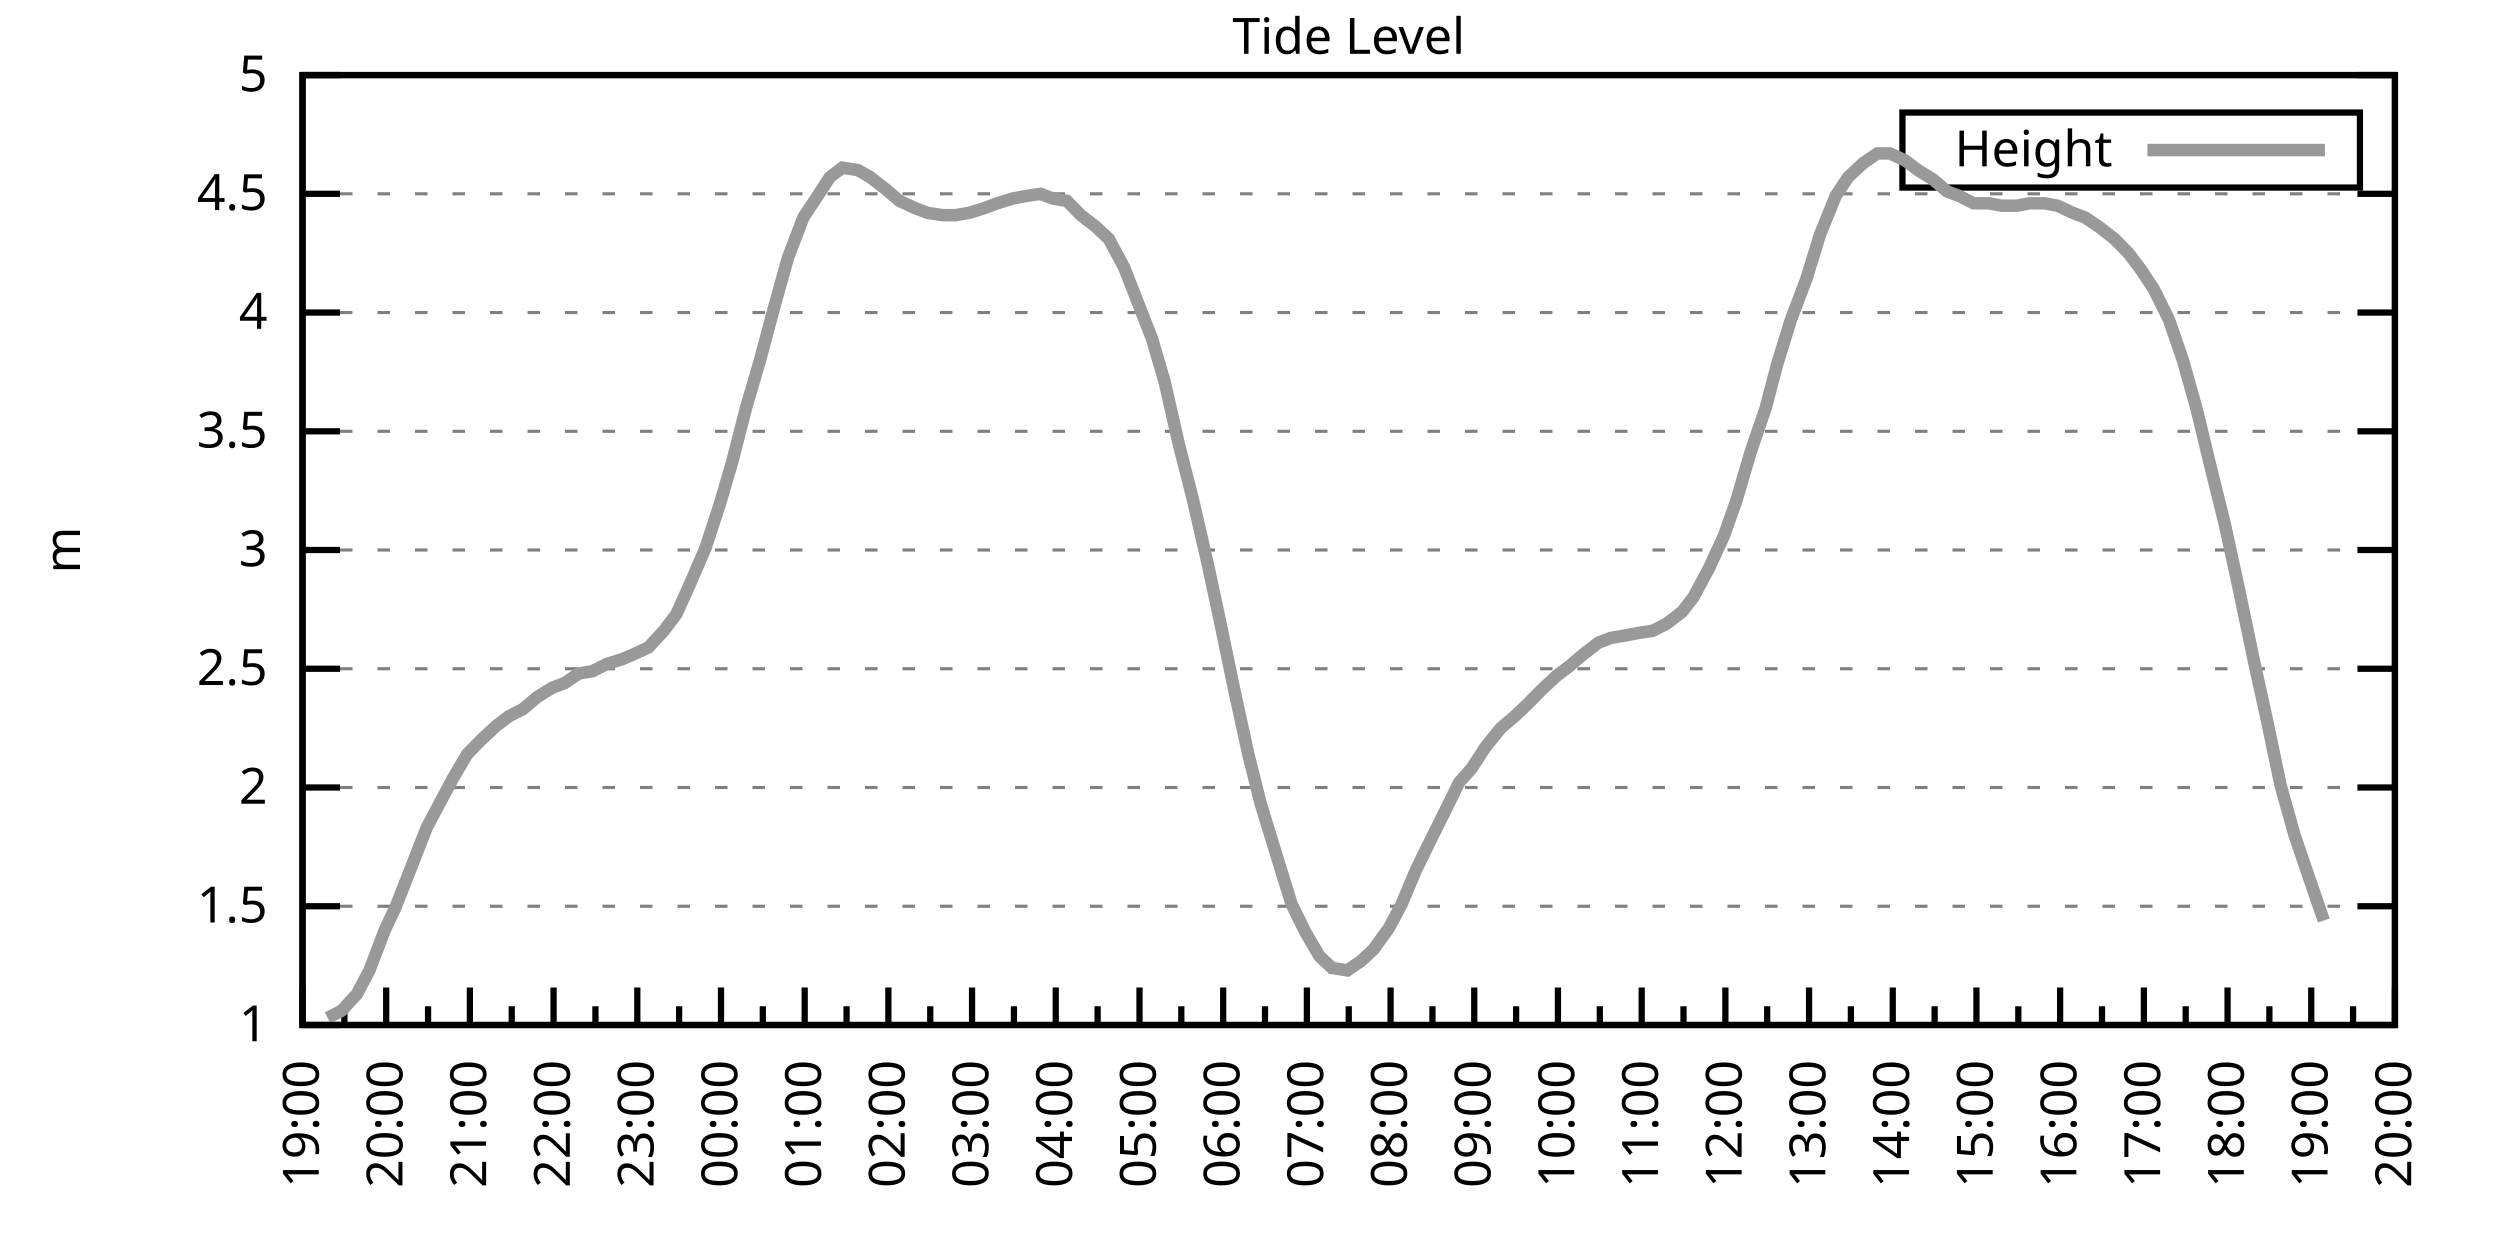
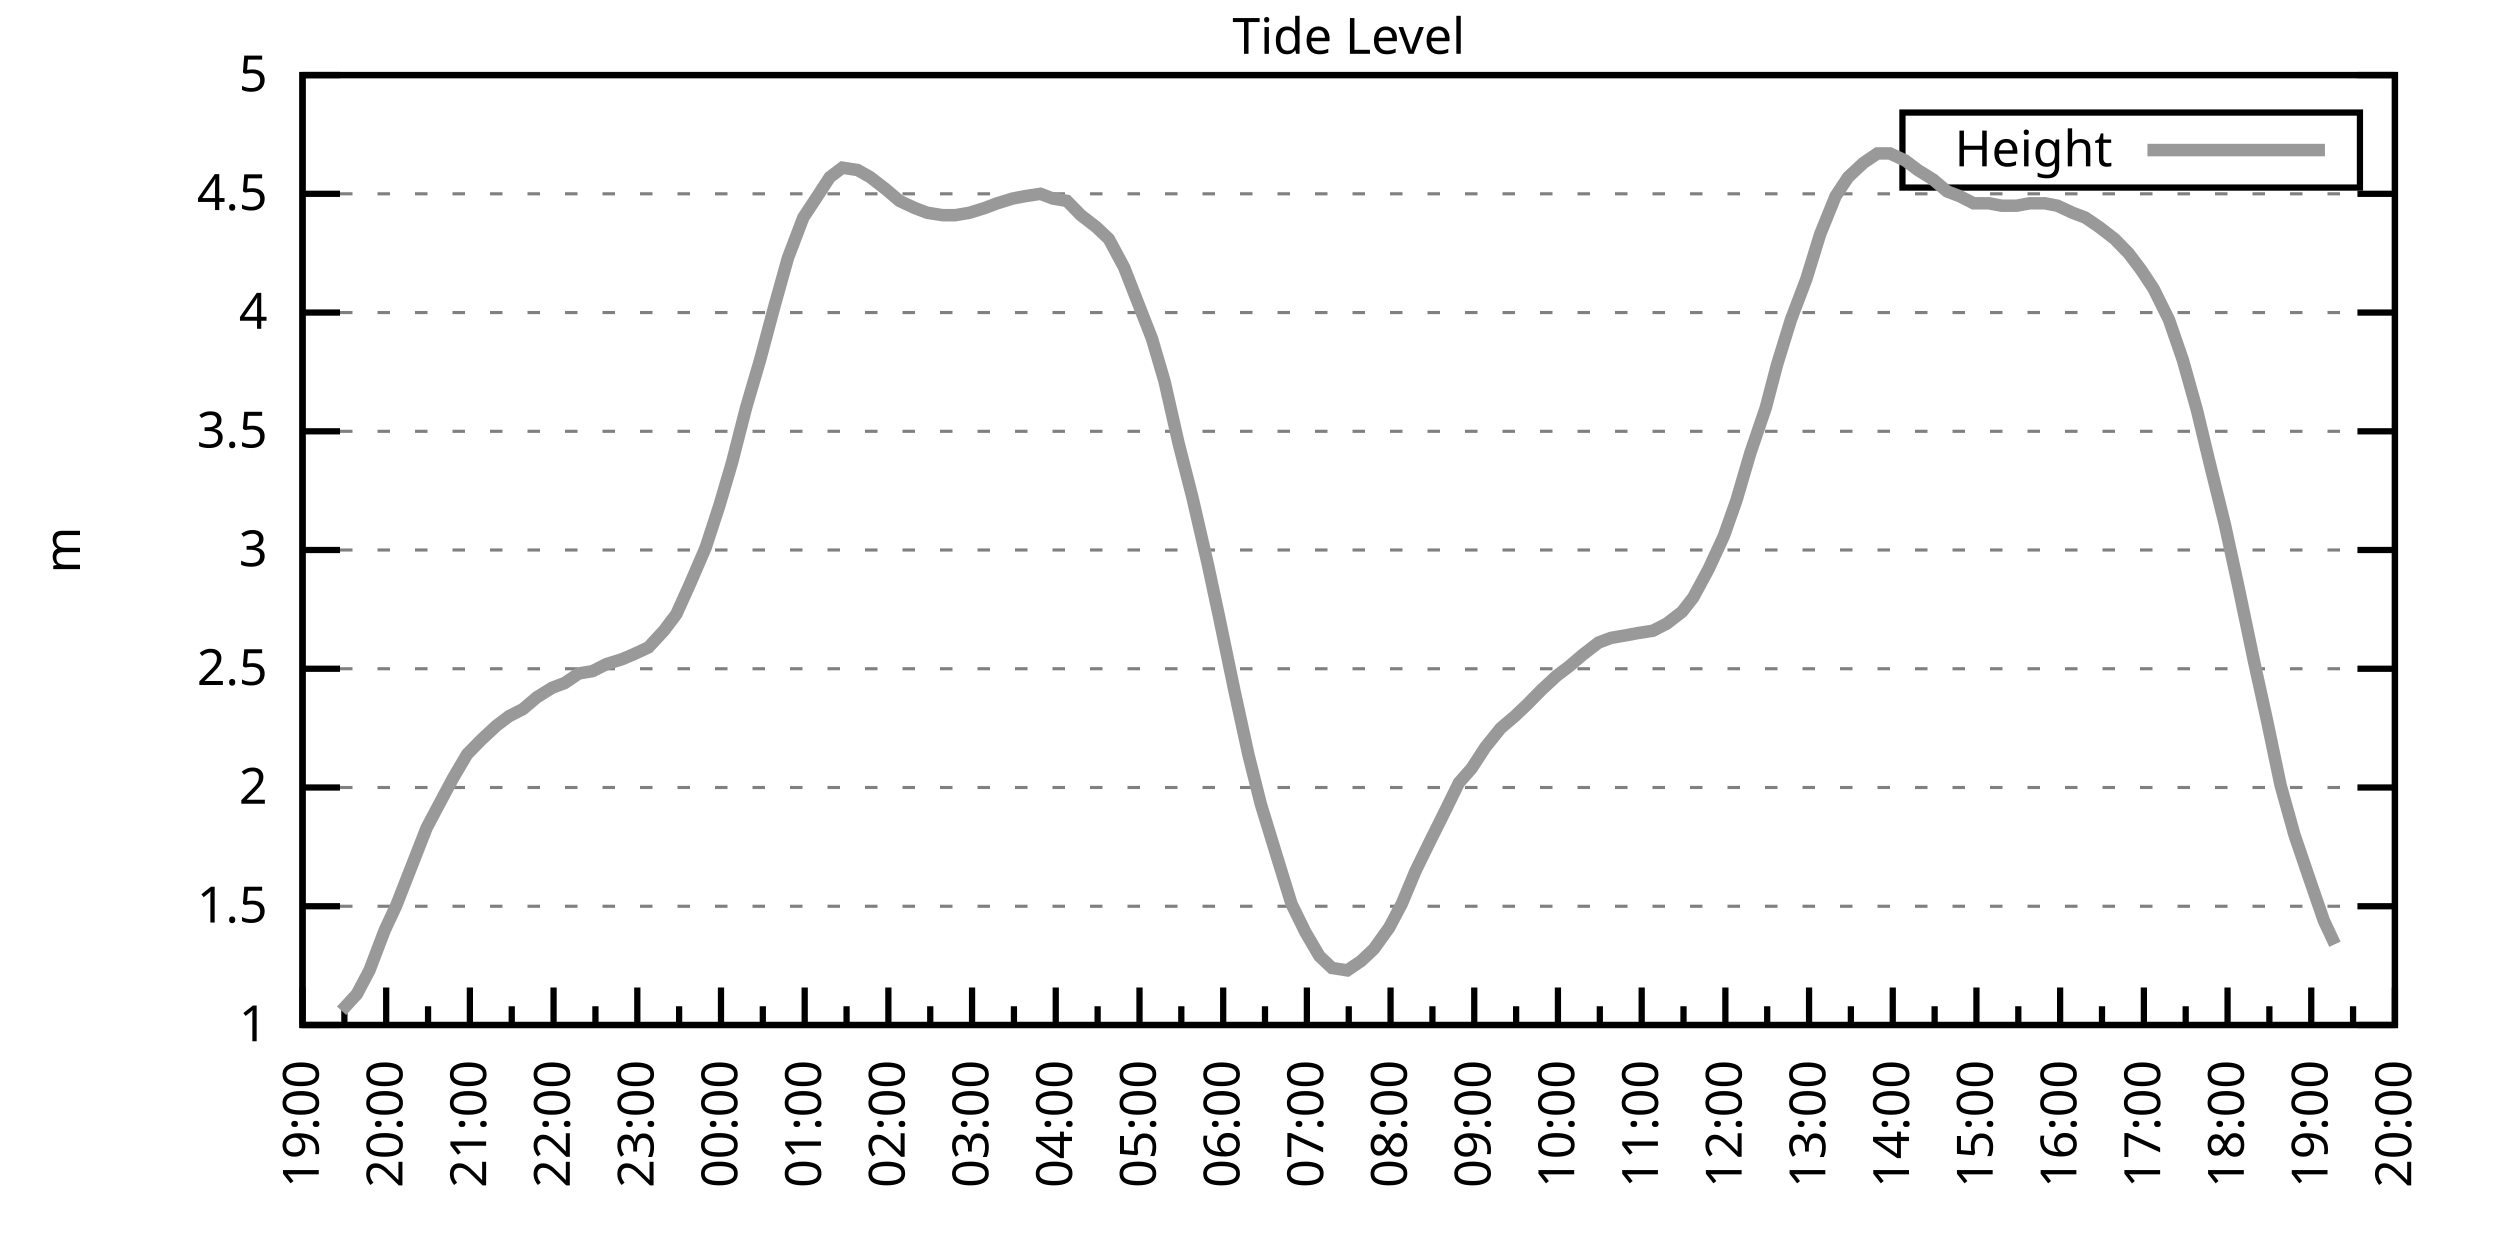
<svg xmlns="http://www.w3.org/2000/svg" xmlns:xlink="http://www.w3.org/1999/xlink" width="400" height="200" viewBox="0 0 400 200">
  <g id="gnuplot_canvas">
    <rect x="0" y="0" width="400" height="200" fill="none" />
    <defs>
      <circle id="gpDot" r="0.5" stroke-width="0.5" stroke="currentColor" />
      <path id="gpPt0" stroke-width="0.333" stroke="currentColor" d="M-1,0 h2 M0,-1 v2" />
      <path id="gpPt1" stroke-width="0.333" stroke="currentColor" d="M-1,-1 L1,1 M1,-1 L-1,1" />
      <path id="gpPt2" stroke-width="0.333" stroke="currentColor" d="M-1,0 L1,0 M0,-1 L0,1 M-1,-1 L1,1 M-1,1 L1,-1" />
      <rect id="gpPt3" stroke-width="0.333" stroke="currentColor" x="-1" y="-1" width="2" height="2" />
      <rect id="gpPt4" stroke-width="0.333" stroke="currentColor" fill="currentColor" x="-1" y="-1" width="2" height="2" />
      <circle id="gpPt5" stroke-width="0.333" stroke="currentColor" cx="0" cy="0" r="1" />
      <use xlink:href="#gpPt5" id="gpPt6" fill="currentColor" stroke="none" />
      <path id="gpPt7" stroke-width="0.333" stroke="currentColor" d="M0,-1.33 L-1.33,0.67 L1.33,0.67 z" />
      <use xlink:href="#gpPt7" id="gpPt8" fill="currentColor" stroke="none" />
      <use xlink:href="#gpPt7" id="gpPt9" stroke="currentColor" transform="rotate(180)" />
      <use xlink:href="#gpPt9" id="gpPt10" fill="currentColor" stroke="none" />
      <use xlink:href="#gpPt3" id="gpPt11" stroke="currentColor" transform="rotate(45)" />
      <use xlink:href="#gpPt11" id="gpPt12" fill="currentColor" stroke="none" />
      <path id="gpPt13" stroke-width="0.333" stroke="currentColor" d="M0,1.330 L1.265,0.411 L0.782,-1.067 L-0.782,-1.076 L-1.265,0.411 z" />
      <use xlink:href="#gpPt13" id="gpPt14" fill="currentColor" stroke="none" />
      <filter id="textbox" filterUnits="objectBoundingBox" x="0" y="0" height="1" width="1">
        <feFlood flood-color="white" flood-opacity="1" result="bgnd" />
        <feComposite in="SourceGraphic" in2="bgnd" operator="atop" />
      </filter>
      <filter id="greybox" filterUnits="objectBoundingBox" x="0" y="0" height="1" width="1">
        <feFlood flood-color="lightgrey" flood-opacity="1" result="grey" />
        <feComposite in="SourceGraphic" in2="grey" operator="atop" />
      </filter>
    </defs>
    <g fill="none" color="white" stroke="currentColor" stroke-width="1.00" stroke-linecap="butt" stroke-linejoin="miter">
</g>
    <g fill="none" color="black" stroke="currentColor" stroke-width="1.00" stroke-linecap="butt" stroke-linejoin="miter">
      <g stroke="none" shape-rendering="crispEdges">
        <polygon fill="rgb(255, 255, 255)" points="48.40,164.00 383.18,164.00 383.18,12.02 48.40,12.02 " />
      </g>
    </g>
    <g fill="none" color="black" stroke="currentColor" stroke-width="1.00" stroke-linecap="butt" stroke-linejoin="miter">
</g>
    <g fill="none" color="black" stroke="black" stroke-width="0.50" stroke-linecap="butt" stroke-linejoin="miter">
</g>
    <g fill="none" color="gray" stroke="currentColor" stroke-width="0.50" stroke-linecap="butt" stroke-linejoin="miter">
      <path stroke="gray" stroke-dasharray="2,4" class="gridline" d="M48.40,164.00 L383.19,164.00  " />
    </g>
    <g fill="none" color="gray" stroke="gray" stroke-width="1.00" stroke-linecap="butt" stroke-linejoin="miter">
</g>
    <g fill="none" color="black" stroke="currentColor" stroke-width="1.00" stroke-linecap="butt" stroke-linejoin="miter">
      <path stroke="black" d="M48.40,164.00 L54.40,164.00 M383.19,164.00 L377.19,164.00  " />
      <g transform="translate(42.80,166.60)" stroke="none" fill="black" font-family="Sans" font-size="8.00" text-anchor="end">
        <text>
          <tspan font-family="Sans"> 1</tspan>
        </text>
      </g>
    </g>
    <g fill="none" color="black" stroke="currentColor" stroke-width="1.00" stroke-linecap="butt" stroke-linejoin="miter">
</g>
    <g fill="none" color="black" stroke="black" stroke-width="0.50" stroke-linecap="butt" stroke-linejoin="miter">
</g>
    <g fill="none" color="gray" stroke="currentColor" stroke-width="0.50" stroke-linecap="butt" stroke-linejoin="miter">
      <path stroke="gray" stroke-dasharray="2,4" class="gridline" d="M48.40,145.00 L383.19,145.00  " />
    </g>
    <g fill="none" color="gray" stroke="gray" stroke-width="1.00" stroke-linecap="butt" stroke-linejoin="miter">
</g>
    <g fill="none" color="black" stroke="currentColor" stroke-width="1.00" stroke-linecap="butt" stroke-linejoin="miter">
      <path stroke="black" d="M48.40,145.00 L54.40,145.00 M383.19,145.00 L377.19,145.00  " />
      <g transform="translate(42.80,147.60)" stroke="none" fill="black" font-family="Sans" font-size="8.00" text-anchor="end">
        <text>
          <tspan font-family="Sans"> 1.5</tspan>
        </text>
      </g>
    </g>
    <g fill="none" color="black" stroke="currentColor" stroke-width="1.00" stroke-linecap="butt" stroke-linejoin="miter">
</g>
    <g fill="none" color="black" stroke="black" stroke-width="0.50" stroke-linecap="butt" stroke-linejoin="miter">
</g>
    <g fill="none" color="gray" stroke="currentColor" stroke-width="0.50" stroke-linecap="butt" stroke-linejoin="miter">
      <path stroke="gray" stroke-dasharray="2,4" class="gridline" d="M48.40,126.00 L383.19,126.00  " />
    </g>
    <g fill="none" color="gray" stroke="gray" stroke-width="1.00" stroke-linecap="butt" stroke-linejoin="miter">
</g>
    <g fill="none" color="black" stroke="currentColor" stroke-width="1.00" stroke-linecap="butt" stroke-linejoin="miter">
      <path stroke="black" d="M48.40,126.00 L54.40,126.00 M383.19,126.00 L377.19,126.00  " />
      <g transform="translate(42.80,128.60)" stroke="none" fill="black" font-family="Sans" font-size="8.00" text-anchor="end">
        <text>
          <tspan font-family="Sans"> 2</tspan>
        </text>
      </g>
    </g>
    <g fill="none" color="black" stroke="currentColor" stroke-width="1.00" stroke-linecap="butt" stroke-linejoin="miter">
</g>
    <g fill="none" color="black" stroke="black" stroke-width="0.50" stroke-linecap="butt" stroke-linejoin="miter">
</g>
    <g fill="none" color="gray" stroke="currentColor" stroke-width="0.50" stroke-linecap="butt" stroke-linejoin="miter">
      <path stroke="gray" stroke-dasharray="2,4" class="gridline" d="M48.40,107.00 L383.19,107.00  " />
    </g>
    <g fill="none" color="gray" stroke="gray" stroke-width="1.00" stroke-linecap="butt" stroke-linejoin="miter">
</g>
    <g fill="none" color="black" stroke="currentColor" stroke-width="1.00" stroke-linecap="butt" stroke-linejoin="miter">
      <path stroke="black" d="M48.40,107.00 L54.40,107.00 M383.19,107.00 L377.19,107.00  " />
      <g transform="translate(42.80,109.60)" stroke="none" fill="black" font-family="Sans" font-size="8.00" text-anchor="end">
        <text>
          <tspan font-family="Sans"> 2.5</tspan>
        </text>
      </g>
    </g>
    <g fill="none" color="black" stroke="currentColor" stroke-width="1.00" stroke-linecap="butt" stroke-linejoin="miter">
</g>
    <g fill="none" color="black" stroke="black" stroke-width="0.50" stroke-linecap="butt" stroke-linejoin="miter">
</g>
    <g fill="none" color="gray" stroke="currentColor" stroke-width="0.50" stroke-linecap="butt" stroke-linejoin="miter">
      <path stroke="gray" stroke-dasharray="2,4" class="gridline" d="M48.40,88.00 L383.19,88.00  " />
    </g>
    <g fill="none" color="gray" stroke="gray" stroke-width="1.00" stroke-linecap="butt" stroke-linejoin="miter">
</g>
    <g fill="none" color="black" stroke="currentColor" stroke-width="1.00" stroke-linecap="butt" stroke-linejoin="miter">
      <path stroke="black" d="M48.40,88.00 L54.40,88.00 M383.19,88.00 L377.19,88.00  " />
      <g transform="translate(42.80,90.60)" stroke="none" fill="black" font-family="Sans" font-size="8.00" text-anchor="end">
        <text>
          <tspan font-family="Sans"> 3</tspan>
        </text>
      </g>
    </g>
    <g fill="none" color="black" stroke="currentColor" stroke-width="1.00" stroke-linecap="butt" stroke-linejoin="miter">
</g>
    <g fill="none" color="black" stroke="black" stroke-width="0.50" stroke-linecap="butt" stroke-linejoin="miter">
</g>
    <g fill="none" color="gray" stroke="currentColor" stroke-width="0.50" stroke-linecap="butt" stroke-linejoin="miter">
      <path stroke="gray" stroke-dasharray="2,4" class="gridline" d="M48.40,69.01 L383.19,69.01  " />
    </g>
    <g fill="none" color="gray" stroke="gray" stroke-width="1.00" stroke-linecap="butt" stroke-linejoin="miter">
</g>
    <g fill="none" color="black" stroke="currentColor" stroke-width="1.00" stroke-linecap="butt" stroke-linejoin="miter">
      <path stroke="black" d="M48.40,69.01 L54.40,69.01 M383.19,69.01 L377.19,69.01  " />
      <g transform="translate(42.80,71.61)" stroke="none" fill="black" font-family="Sans" font-size="8.00" text-anchor="end">
        <text>
          <tspan font-family="Sans"> 3.5</tspan>
        </text>
      </g>
    </g>
    <g fill="none" color="black" stroke="currentColor" stroke-width="1.00" stroke-linecap="butt" stroke-linejoin="miter">
</g>
    <g fill="none" color="black" stroke="black" stroke-width="0.50" stroke-linecap="butt" stroke-linejoin="miter">
</g>
    <g fill="none" color="gray" stroke="currentColor" stroke-width="0.50" stroke-linecap="butt" stroke-linejoin="miter">
      <path stroke="gray" stroke-dasharray="2,4" class="gridline" d="M48.40,50.01 L383.19,50.01  " />
    </g>
    <g fill="none" color="gray" stroke="gray" stroke-width="1.00" stroke-linecap="butt" stroke-linejoin="miter">
</g>
    <g fill="none" color="black" stroke="currentColor" stroke-width="1.00" stroke-linecap="butt" stroke-linejoin="miter">
      <path stroke="black" d="M48.40,50.01 L54.40,50.01 M383.19,50.01 L377.19,50.01  " />
      <g transform="translate(42.80,52.61)" stroke="none" fill="black" font-family="Sans" font-size="8.00" text-anchor="end">
        <text>
          <tspan font-family="Sans"> 4</tspan>
        </text>
      </g>
    </g>
    <g fill="none" color="black" stroke="currentColor" stroke-width="1.00" stroke-linecap="butt" stroke-linejoin="miter">
</g>
    <g fill="none" color="black" stroke="black" stroke-width="0.50" stroke-linecap="butt" stroke-linejoin="miter">
</g>
    <g fill="none" color="gray" stroke="currentColor" stroke-width="0.50" stroke-linecap="butt" stroke-linejoin="miter">
      <path stroke="gray" stroke-dasharray="2,4" class="gridline" d="M48.40,31.01 L383.19,31.01  " />
    </g>
    <g fill="none" color="gray" stroke="gray" stroke-width="1.00" stroke-linecap="butt" stroke-linejoin="miter">
</g>
    <g fill="none" color="black" stroke="currentColor" stroke-width="1.00" stroke-linecap="butt" stroke-linejoin="miter">
      <path stroke="black" d="M48.40,31.01 L54.40,31.01 M383.19,31.01 L377.19,31.01  " />
      <g transform="translate(42.80,33.61)" stroke="none" fill="black" font-family="Sans" font-size="8.00" text-anchor="end">
        <text>
          <tspan font-family="Sans"> 4.5</tspan>
        </text>
      </g>
    </g>
    <g fill="none" color="black" stroke="currentColor" stroke-width="1.00" stroke-linecap="butt" stroke-linejoin="miter">
</g>
    <g fill="none" color="black" stroke="black" stroke-width="0.50" stroke-linecap="butt" stroke-linejoin="miter">
</g>
    <g fill="none" color="gray" stroke="currentColor" stroke-width="0.50" stroke-linecap="butt" stroke-linejoin="miter">
      <path stroke="gray" stroke-dasharray="2,4" class="gridline" d="M48.40,12.01 L383.19,12.01  " />
    </g>
    <g fill="none" color="gray" stroke="gray" stroke-width="1.00" stroke-linecap="butt" stroke-linejoin="miter">
</g>
    <g fill="none" color="black" stroke="currentColor" stroke-width="1.00" stroke-linecap="butt" stroke-linejoin="miter">
      <path stroke="black" d="M48.40,12.01 L54.40,12.01 M383.19,12.01 L377.19,12.01  " />
      <g transform="translate(42.80,14.61)" stroke="none" fill="black" font-family="Sans" font-size="8.00" text-anchor="end">
        <text>
          <tspan font-family="Sans"> 5</tspan>
        </text>
      </g>
    </g>
    <g fill="none" color="black" stroke="currentColor" stroke-width="1.00" stroke-linecap="butt" stroke-linejoin="miter">
      <path stroke="black" d="M48.40,164.00 L48.40,158.00  " />
      <g transform="translate(51.00,169.60) rotate(270)" stroke="none" fill="black" font-family="Sans" font-size="8.00" text-anchor="end">
        <text>
          <tspan font-family="Sans">19:00</tspan>
        </text>
      </g>
    </g>
    <g fill="none" color="black" stroke="currentColor" stroke-width="1.00" stroke-linecap="butt" stroke-linejoin="miter">
      <path stroke="black" d="M55.10,164.00 L55.10,161.00 M61.79,164.00 L61.79,158.00  " />
      <g transform="translate(64.39,169.60) rotate(270)" stroke="none" fill="black" font-family="Sans" font-size="8.00" text-anchor="end">
        <text>
          <tspan font-family="Sans">20:00</tspan>
        </text>
      </g>
    </g>
    <g fill="none" color="black" stroke="currentColor" stroke-width="1.00" stroke-linecap="butt" stroke-linejoin="miter">
      <path stroke="black" d="M68.49,164.00 L68.49,161.00 M75.18,164.00 L75.18,158.00  " />
      <g transform="translate(77.78,169.60) rotate(270)" stroke="none" fill="black" font-family="Sans" font-size="8.00" text-anchor="end">
        <text>
          <tspan font-family="Sans">21:00</tspan>
        </text>
      </g>
    </g>
    <g fill="none" color="black" stroke="currentColor" stroke-width="1.00" stroke-linecap="butt" stroke-linejoin="miter">
      <path stroke="black" d="M81.88,164.00 L81.88,161.00 M88.57,164.00 L88.57,158.00  " />
      <g transform="translate(91.17,169.60) rotate(270)" stroke="none" fill="black" font-family="Sans" font-size="8.00" text-anchor="end">
        <text>
          <tspan font-family="Sans">22:00</tspan>
        </text>
      </g>
    </g>
    <g fill="none" color="black" stroke="currentColor" stroke-width="1.00" stroke-linecap="butt" stroke-linejoin="miter">
      <path stroke="black" d="M95.27,164.00 L95.27,161.00 M101.97,164.00 L101.97,158.00  " />
      <g transform="translate(104.57,169.60) rotate(270)" stroke="none" fill="black" font-family="Sans" font-size="8.00" text-anchor="end">
        <text>
          <tspan font-family="Sans">23:00</tspan>
        </text>
      </g>
    </g>
    <g fill="none" color="black" stroke="currentColor" stroke-width="1.00" stroke-linecap="butt" stroke-linejoin="miter">
      <path stroke="black" d="M108.66,164.00 L108.66,161.00 M115.36,164.00 L115.36,158.00  " />
      <g transform="translate(117.96,169.60) rotate(270)" stroke="none" fill="black" font-family="Sans" font-size="8.00" text-anchor="end">
        <text>
          <tspan font-family="Sans">00:00</tspan>
        </text>
      </g>
    </g>
    <g fill="none" color="black" stroke="currentColor" stroke-width="1.00" stroke-linecap="butt" stroke-linejoin="miter">
      <path stroke="black" d="M122.05,164.00 L122.05,161.00 M128.75,164.00 L128.75,158.00  " />
      <g transform="translate(131.35,169.60) rotate(270)" stroke="none" fill="black" font-family="Sans" font-size="8.00" text-anchor="end">
        <text>
          <tspan font-family="Sans">01:00</tspan>
        </text>
      </g>
    </g>
    <g fill="none" color="black" stroke="currentColor" stroke-width="1.00" stroke-linecap="butt" stroke-linejoin="miter">
      <path stroke="black" d="M135.45,164.00 L135.45,161.00 M142.14,164.00 L142.14,158.00  " />
      <g transform="translate(144.74,169.60) rotate(270)" stroke="none" fill="black" font-family="Sans" font-size="8.00" text-anchor="end">
        <text>
          <tspan font-family="Sans">02:00</tspan>
        </text>
      </g>
    </g>
    <g fill="none" color="black" stroke="currentColor" stroke-width="1.00" stroke-linecap="butt" stroke-linejoin="miter">
      <path stroke="black" d="M148.84,164.00 L148.84,161.00 M155.53,164.00 L155.53,158.00  " />
      <g transform="translate(158.13,169.60) rotate(270)" stroke="none" fill="black" font-family="Sans" font-size="8.00" text-anchor="end">
        <text>
          <tspan font-family="Sans">03:00</tspan>
        </text>
      </g>
    </g>
    <g fill="none" color="black" stroke="currentColor" stroke-width="1.00" stroke-linecap="butt" stroke-linejoin="miter">
      <path stroke="black" d="M162.23,164.00 L162.23,161.00 M168.92,164.00 L168.92,158.00  " />
      <g transform="translate(171.52,169.60) rotate(270)" stroke="none" fill="black" font-family="Sans" font-size="8.00" text-anchor="end">
        <text>
          <tspan font-family="Sans">04:00</tspan>
        </text>
      </g>
    </g>
    <g fill="none" color="black" stroke="currentColor" stroke-width="1.00" stroke-linecap="butt" stroke-linejoin="miter">
      <path stroke="black" d="M175.62,164.00 L175.62,161.00 M182.32,164.00 L182.32,158.00  " />
      <g transform="translate(184.92,169.60) rotate(270)" stroke="none" fill="black" font-family="Sans" font-size="8.00" text-anchor="end">
        <text>
          <tspan font-family="Sans">05:00</tspan>
        </text>
      </g>
    </g>
    <g fill="none" color="black" stroke="currentColor" stroke-width="1.00" stroke-linecap="butt" stroke-linejoin="miter">
      <path stroke="black" d="M189.01,164.00 L189.01,161.00 M195.71,164.00 L195.71,158.00  " />
      <g transform="translate(198.31,169.60) rotate(270)" stroke="none" fill="black" font-family="Sans" font-size="8.00" text-anchor="end">
        <text>
          <tspan font-family="Sans">06:00</tspan>
        </text>
      </g>
    </g>
    <g fill="none" color="black" stroke="currentColor" stroke-width="1.00" stroke-linecap="butt" stroke-linejoin="miter">
      <path stroke="black" d="M202.40,164.00 L202.40,161.00 M209.10,164.00 L209.10,158.00  " />
      <g transform="translate(211.70,169.60) rotate(270)" stroke="none" fill="black" font-family="Sans" font-size="8.00" text-anchor="end">
        <text>
          <tspan font-family="Sans">07:00</tspan>
        </text>
      </g>
    </g>
    <g fill="none" color="black" stroke="currentColor" stroke-width="1.00" stroke-linecap="butt" stroke-linejoin="miter">
      <path stroke="black" d="M215.80,164.00 L215.80,161.00 M222.49,164.00 L222.49,158.00  " />
      <g transform="translate(225.09,169.60) rotate(270)" stroke="none" fill="black" font-family="Sans" font-size="8.00" text-anchor="end">
        <text>
          <tspan font-family="Sans">08:00</tspan>
        </text>
      </g>
    </g>
    <g fill="none" color="black" stroke="currentColor" stroke-width="1.00" stroke-linecap="butt" stroke-linejoin="miter">
      <path stroke="black" d="M229.19,164.00 L229.19,161.00 M235.88,164.00 L235.88,158.00  " />
      <g transform="translate(238.48,169.60) rotate(270)" stroke="none" fill="black" font-family="Sans" font-size="8.00" text-anchor="end">
        <text>
          <tspan font-family="Sans">09:00</tspan>
        </text>
      </g>
    </g>
    <g fill="none" color="black" stroke="currentColor" stroke-width="1.00" stroke-linecap="butt" stroke-linejoin="miter">
      <path stroke="black" d="M242.58,164.00 L242.58,161.00 M249.27,164.00 L249.27,158.00  " />
      <g transform="translate(251.87,169.60) rotate(270)" stroke="none" fill="black" font-family="Sans" font-size="8.00" text-anchor="end">
        <text>
          <tspan font-family="Sans">10:00</tspan>
        </text>
      </g>
    </g>
    <g fill="none" color="black" stroke="currentColor" stroke-width="1.00" stroke-linecap="butt" stroke-linejoin="miter">
      <path stroke="black" d="M255.97,164.00 L255.97,161.00 M262.67,164.00 L262.67,158.00  " />
      <g transform="translate(265.27,169.60) rotate(270)" stroke="none" fill="black" font-family="Sans" font-size="8.00" text-anchor="end">
        <text>
          <tspan font-family="Sans">11:00</tspan>
        </text>
      </g>
    </g>
    <g fill="none" color="black" stroke="currentColor" stroke-width="1.00" stroke-linecap="butt" stroke-linejoin="miter">
      <path stroke="black" d="M269.36,164.00 L269.36,161.00 M276.06,164.00 L276.06,158.00  " />
      <g transform="translate(278.66,169.60) rotate(270)" stroke="none" fill="black" font-family="Sans" font-size="8.00" text-anchor="end">
        <text>
          <tspan font-family="Sans">12:00</tspan>
        </text>
      </g>
    </g>
    <g fill="none" color="black" stroke="currentColor" stroke-width="1.00" stroke-linecap="butt" stroke-linejoin="miter">
      <path stroke="black" d="M282.75,164.00 L282.75,161.00 M289.45,164.00 L289.45,158.00  " />
      <g transform="translate(292.05,169.60) rotate(270)" stroke="none" fill="black" font-family="Sans" font-size="8.00" text-anchor="end">
        <text>
          <tspan font-family="Sans">13:00</tspan>
        </text>
      </g>
    </g>
    <g fill="none" color="black" stroke="currentColor" stroke-width="1.00" stroke-linecap="butt" stroke-linejoin="miter">
      <path stroke="black" d="M296.14,164.00 L296.14,161.00 M302.84,164.00 L302.84,158.00  " />
      <g transform="translate(305.44,169.60) rotate(270)" stroke="none" fill="black" font-family="Sans" font-size="8.00" text-anchor="end">
        <text>
          <tspan font-family="Sans">14:00</tspan>
        </text>
      </g>
    </g>
    <g fill="none" color="black" stroke="currentColor" stroke-width="1.00" stroke-linecap="butt" stroke-linejoin="miter">
      <path stroke="black" d="M309.54,164.00 L309.54,161.00 M316.23,164.00 L316.23,158.00  " />
      <g transform="translate(318.83,169.60) rotate(270)" stroke="none" fill="black" font-family="Sans" font-size="8.00" text-anchor="end">
        <text>
          <tspan font-family="Sans">15:00</tspan>
        </text>
      </g>
    </g>
    <g fill="none" color="black" stroke="currentColor" stroke-width="1.00" stroke-linecap="butt" stroke-linejoin="miter">
      <path stroke="black" d="M322.93,164.00 L322.93,161.00 M329.62,164.00 L329.62,158.00  " />
      <g transform="translate(332.22,169.60) rotate(270)" stroke="none" fill="black" font-family="Sans" font-size="8.00" text-anchor="end">
        <text>
          <tspan font-family="Sans">16:00</tspan>
        </text>
      </g>
    </g>
    <g fill="none" color="black" stroke="currentColor" stroke-width="1.00" stroke-linecap="butt" stroke-linejoin="miter">
      <path stroke="black" d="M336.32,164.00 L336.32,161.00 M343.02,164.00 L343.02,158.00  " />
      <g transform="translate(345.62,169.60) rotate(270)" stroke="none" fill="black" font-family="Sans" font-size="8.00" text-anchor="end">
        <text>
          <tspan font-family="Sans">17:00</tspan>
        </text>
      </g>
    </g>
    <g fill="none" color="black" stroke="currentColor" stroke-width="1.00" stroke-linecap="butt" stroke-linejoin="miter">
      <path stroke="black" d="M349.71,164.00 L349.71,161.00 M356.41,164.00 L356.41,158.00  " />
      <g transform="translate(359.01,169.60) rotate(270)" stroke="none" fill="black" font-family="Sans" font-size="8.00" text-anchor="end">
        <text>
          <tspan font-family="Sans">18:00</tspan>
        </text>
      </g>
    </g>
    <g fill="none" color="black" stroke="currentColor" stroke-width="1.00" stroke-linecap="butt" stroke-linejoin="miter">
      <path stroke="black" d="M363.10,164.00 L363.10,161.00 M369.80,164.00 L369.80,158.00  " />
      <g transform="translate(372.40,169.60) rotate(270)" stroke="none" fill="black" font-family="Sans" font-size="8.00" text-anchor="end">
        <text>
          <tspan font-family="Sans">19:00</tspan>
        </text>
      </g>
    </g>
    <g fill="none" color="black" stroke="currentColor" stroke-width="1.00" stroke-linecap="butt" stroke-linejoin="miter">
      <path stroke="black" d="M376.49,164.00 L376.49,161.00 M383.19,164.00 L383.19,158.00  " />
      <g transform="translate(385.79,169.60) rotate(270)" stroke="none" fill="black" font-family="Sans" font-size="8.00" text-anchor="end">
        <text>
          <tspan font-family="Sans">20:00</tspan>
        </text>
      </g>
    </g>
    <g fill="none" color="black" stroke="currentColor" stroke-width="1.00" stroke-linecap="butt" stroke-linejoin="miter">
</g>
    <g fill="none" color="black" stroke="currentColor" stroke-width="1.00" stroke-linecap="butt" stroke-linejoin="miter">
      <path stroke="black" d="M48.40,12.01 L48.40,164.00 L383.19,164.00 L383.19,12.01 L48.40,12.01 Z  " />
    </g>
    <g fill="none" color="black" stroke="currentColor" stroke-width="1.00" stroke-linecap="butt" stroke-linejoin="miter">
      <g transform="translate(12.80,88.01) rotate(270)" stroke="none" fill="black" font-family="Sans" font-size="8.00" text-anchor="middle">
        <text>
          <tspan font-family="Sans">m</tspan>
        </text>
      </g>
    </g>
    <g fill="none" color="black" stroke="currentColor" stroke-width="1.00" stroke-linecap="butt" stroke-linejoin="miter">
</g>
    <g fill="none" color="black" stroke="currentColor" stroke-width="1.00" stroke-linecap="butt" stroke-linejoin="miter">
      <path stroke="black" d="M304.39,30.01 L304.39,18.01 L377.59,18.01 L377.59,30.01 L304.39,30.01 Z  " />
    </g>
    <g id="Tide_level_plot_1">
      <g fill="none" color="white" stroke="black" stroke-width="2.00" stroke-linecap="butt" stroke-linejoin="miter">
</g>
      <g fill="none" color="black" stroke="currentColor" stroke-width="2.00" stroke-linecap="butt" stroke-linejoin="miter">
        <g transform="translate(337.99,26.61)" stroke="none" fill="black" font-family="Sans" font-size="8.00" text-anchor="end">
          <text>
            <tspan font-family="Sans">Height</tspan>
          </text>
        </g>
      </g>
      <g fill="none" color="black" stroke="currentColor" stroke-width="2.00" stroke-linecap="butt" stroke-linejoin="miter">
-         <path stroke="rgb(153, 153, 153)" d="M343.59,24.01 L371.99,24.01 M52.42,162.86 L54.65,161.72 L57.10,159.06 L59.11,155.26 L61.57,148.80 L63.35,145.00   L66.03,138.16 L68.26,132.46 L70.27,128.66 L72.50,124.48 L74.74,120.68 L76.97,118.40 L79.42,116.12 L81.43,114.60   L83.66,113.46 L85.90,111.56 L88.35,110.04 L90.36,109.28 L92.59,107.76 L94.82,107.38 L97.06,106.24 L99.51,105.48   L101.30,104.72 L103.75,103.58 L106.21,100.92 L108.22,98.26 L110.45,93.32 L112.90,87.63 L115.13,80.79 L117.14,73.95   L119.38,65.21 L121.61,57.61 L123.84,49.25 L126.07,41.27 L128.53,34.81 L130.54,31.77 L132.77,28.35 L134.78,26.83   L137.23,27.21 L139.24,28.35 L141.69,30.25 L143.93,32.15 L146.38,33.29 L148.39,34.05 L150.85,34.43 L152.85,34.43   L155.09,34.05 L157.54,33.29 L159.55,32.53 L162.01,31.77 L164.01,31.39 L166.47,31.01 L168.48,31.77 L170.71,32.15   L172.94,34.43 L175.40,36.33 L177.41,38.23 L179.86,42.79 L182.09,48.49 L184.32,54.19 L186.33,61.03 L188.57,70.91   L190.80,79.65 L193.25,90.28 L195.04,98.64 L197.49,110.42 L199.73,120.68 L201.73,128.66 L204.41,137.40 L206.64,144.62   L208.88,149.18 L211.11,152.98 L213.12,154.88 L215.57,155.26 L217.80,153.74 L219.81,151.84 L222.27,148.42 L224.28,144.62   L226.51,139.30 L228.74,134.74 L231.20,129.80 L233.43,125.24 L235.44,122.96 L237.67,119.54 L240.12,116.50 L242.36,114.60   L244.36,112.70 L246.60,110.42 L249.05,108.14 L251.06,106.62 L253.29,104.72 L255.75,102.82 L257.76,102.06 L259.99,101.68   L262.00,101.30 L264.45,100.92 L266.68,99.78 L269.14,97.88 L270.92,95.60 L273.38,91.04 L275.83,85.73 L277.84,80.03   L280.07,72.43 L282.53,65.21 L284.32,58.37 L286.55,51.15 L289.00,44.69 L291.23,37.47 L293.69,31.39 L295.70,28.35   L298.15,26.07 L300.39,24.55 L302.39,24.55 L304.85,25.69 L306.86,27.21 L309.31,28.73 L311.54,30.63 L313.55,31.39   L315.79,32.53 L318.24,32.53 L320.25,32.91 L322.70,32.91 L324.71,32.53 L327.17,32.53 L329.18,32.91 L331.63,34.05   L333.64,34.81 L335.87,36.33 L338.33,38.23 L340.56,40.51 L342.57,43.17 L344.58,46.21 L347.03,51.15 L349.26,57.61   L351.50,65.59 L353.51,73.95 L355.96,83.83 L358.19,94.08 L360.65,105.86 L362.66,114.98 L364.89,125.62 L367.12,133.60   L369.58,140.82 L371.81,147.28  " />
+         <path stroke="rgb(153, 153, 153)" d="M343.59,24.01 L371.99,24.01 M54.65,161.72 L57.10,159.06 L59.11,155.26 L61.57,148.80 L63.35,145.00 L66.03,138.16   L68.26,132.46 L70.27,128.66 L72.50,124.48 L74.74,120.68 L76.97,118.40 L79.42,116.12 L81.43,114.60 L83.66,113.46   L85.90,111.56 L88.35,110.04 L90.36,109.28 L92.59,107.76 L94.82,107.38 L97.06,106.24 L99.51,105.48 L101.30,104.72   L103.75,103.58 L106.21,100.92 L108.22,98.26 L110.45,93.32 L112.90,87.63 L115.13,80.79 L117.14,73.95 L119.38,65.21   L121.61,57.61 L123.84,49.25 L126.07,41.27 L128.53,34.81 L130.54,31.77 L132.77,28.35 L134.78,26.83 L137.23,27.21   L139.24,28.35 L141.69,30.25 L143.93,32.15 L146.38,33.29 L148.39,34.05 L150.85,34.43 L152.85,34.43 L155.09,34.05   L157.54,33.29 L159.55,32.53 L162.01,31.77 L164.01,31.39 L166.47,31.01 L168.48,31.77 L170.71,32.15 L172.94,34.43   L175.40,36.33 L177.41,38.23 L179.86,42.79 L182.09,48.49 L184.32,54.19 L186.33,61.03 L188.57,70.91 L190.80,79.65   L193.25,90.28 L195.04,98.64 L197.49,110.42 L199.73,120.68 L201.73,128.66 L204.41,137.40 L206.64,144.62 L208.88,149.18   L211.11,152.98 L213.12,154.88 L215.57,155.26 L217.80,153.74 L219.81,151.84 L222.27,148.42 L224.28,144.62 L226.51,139.30   L228.74,134.74 L231.20,129.80 L233.43,125.24 L235.44,122.96 L237.67,119.54 L240.12,116.50 L242.36,114.60 L244.36,112.70   L246.60,110.42 L249.05,108.14 L251.06,106.62 L253.29,104.72 L255.75,102.82 L257.76,102.06 L259.99,101.68 L262.00,101.30   L264.45,100.92 L266.68,99.78 L269.14,97.88 L270.92,95.60 L273.38,91.04 L275.83,85.73 L277.84,80.03 L280.07,72.43   L282.53,65.21 L284.32,58.37 L286.55,51.15 L289.00,44.69 L291.23,37.47 L293.69,31.39 L295.70,28.35 L298.15,26.07   L300.39,24.55 L302.39,24.55 L304.85,25.69 L306.86,27.21 L309.31,28.73 L311.54,30.63 L313.55,31.39 L315.79,32.53   L318.24,32.53 L320.25,32.91 L322.70,32.91 L324.71,32.53 L327.17,32.53 L329.18,32.91 L331.63,34.05 L333.64,34.81   L335.87,36.33 L338.33,38.23 L340.56,40.51 L342.57,43.17 L344.58,46.21 L347.03,51.15 L349.26,57.61 L351.50,65.59   L353.51,73.95 L355.96,83.83 L358.19,94.08 L360.65,105.86 L362.66,114.98 L364.89,125.62 L367.12,133.60 L369.58,140.82   L371.81,147.28 L373.59,151.08  " />
      </g>
    </g>
    <g fill="none" color="black" stroke="currentColor" stroke-width="2.00" stroke-linecap="butt" stroke-linejoin="miter">
</g>
    <g fill="none" color="black" stroke="black" stroke-width="1.00" stroke-linecap="butt" stroke-linejoin="miter">
</g>
    <g fill="none" color="black" stroke="currentColor" stroke-width="1.00" stroke-linecap="butt" stroke-linejoin="miter">
      <path stroke="black" d="M48.40,12.01 L48.40,164.00 L383.19,164.00 L383.19,12.01 L48.40,12.01 Z  " />
    </g>
    <g fill="none" color="black" stroke="currentColor" stroke-width="1.00" stroke-linecap="butt" stroke-linejoin="miter">
      <g transform="translate(215.79,8.61)" stroke="none" fill="black" font-family="Sans" font-size="8.00" text-anchor="middle">
        <text>
          <tspan font-family="Sans">Tide Level</tspan>
        </text>
      </g>
    </g>
    <g fill="none" color="black" stroke="currentColor" stroke-width="1.00" stroke-linecap="butt" stroke-linejoin="miter">
</g>
  </g>
</svg>
